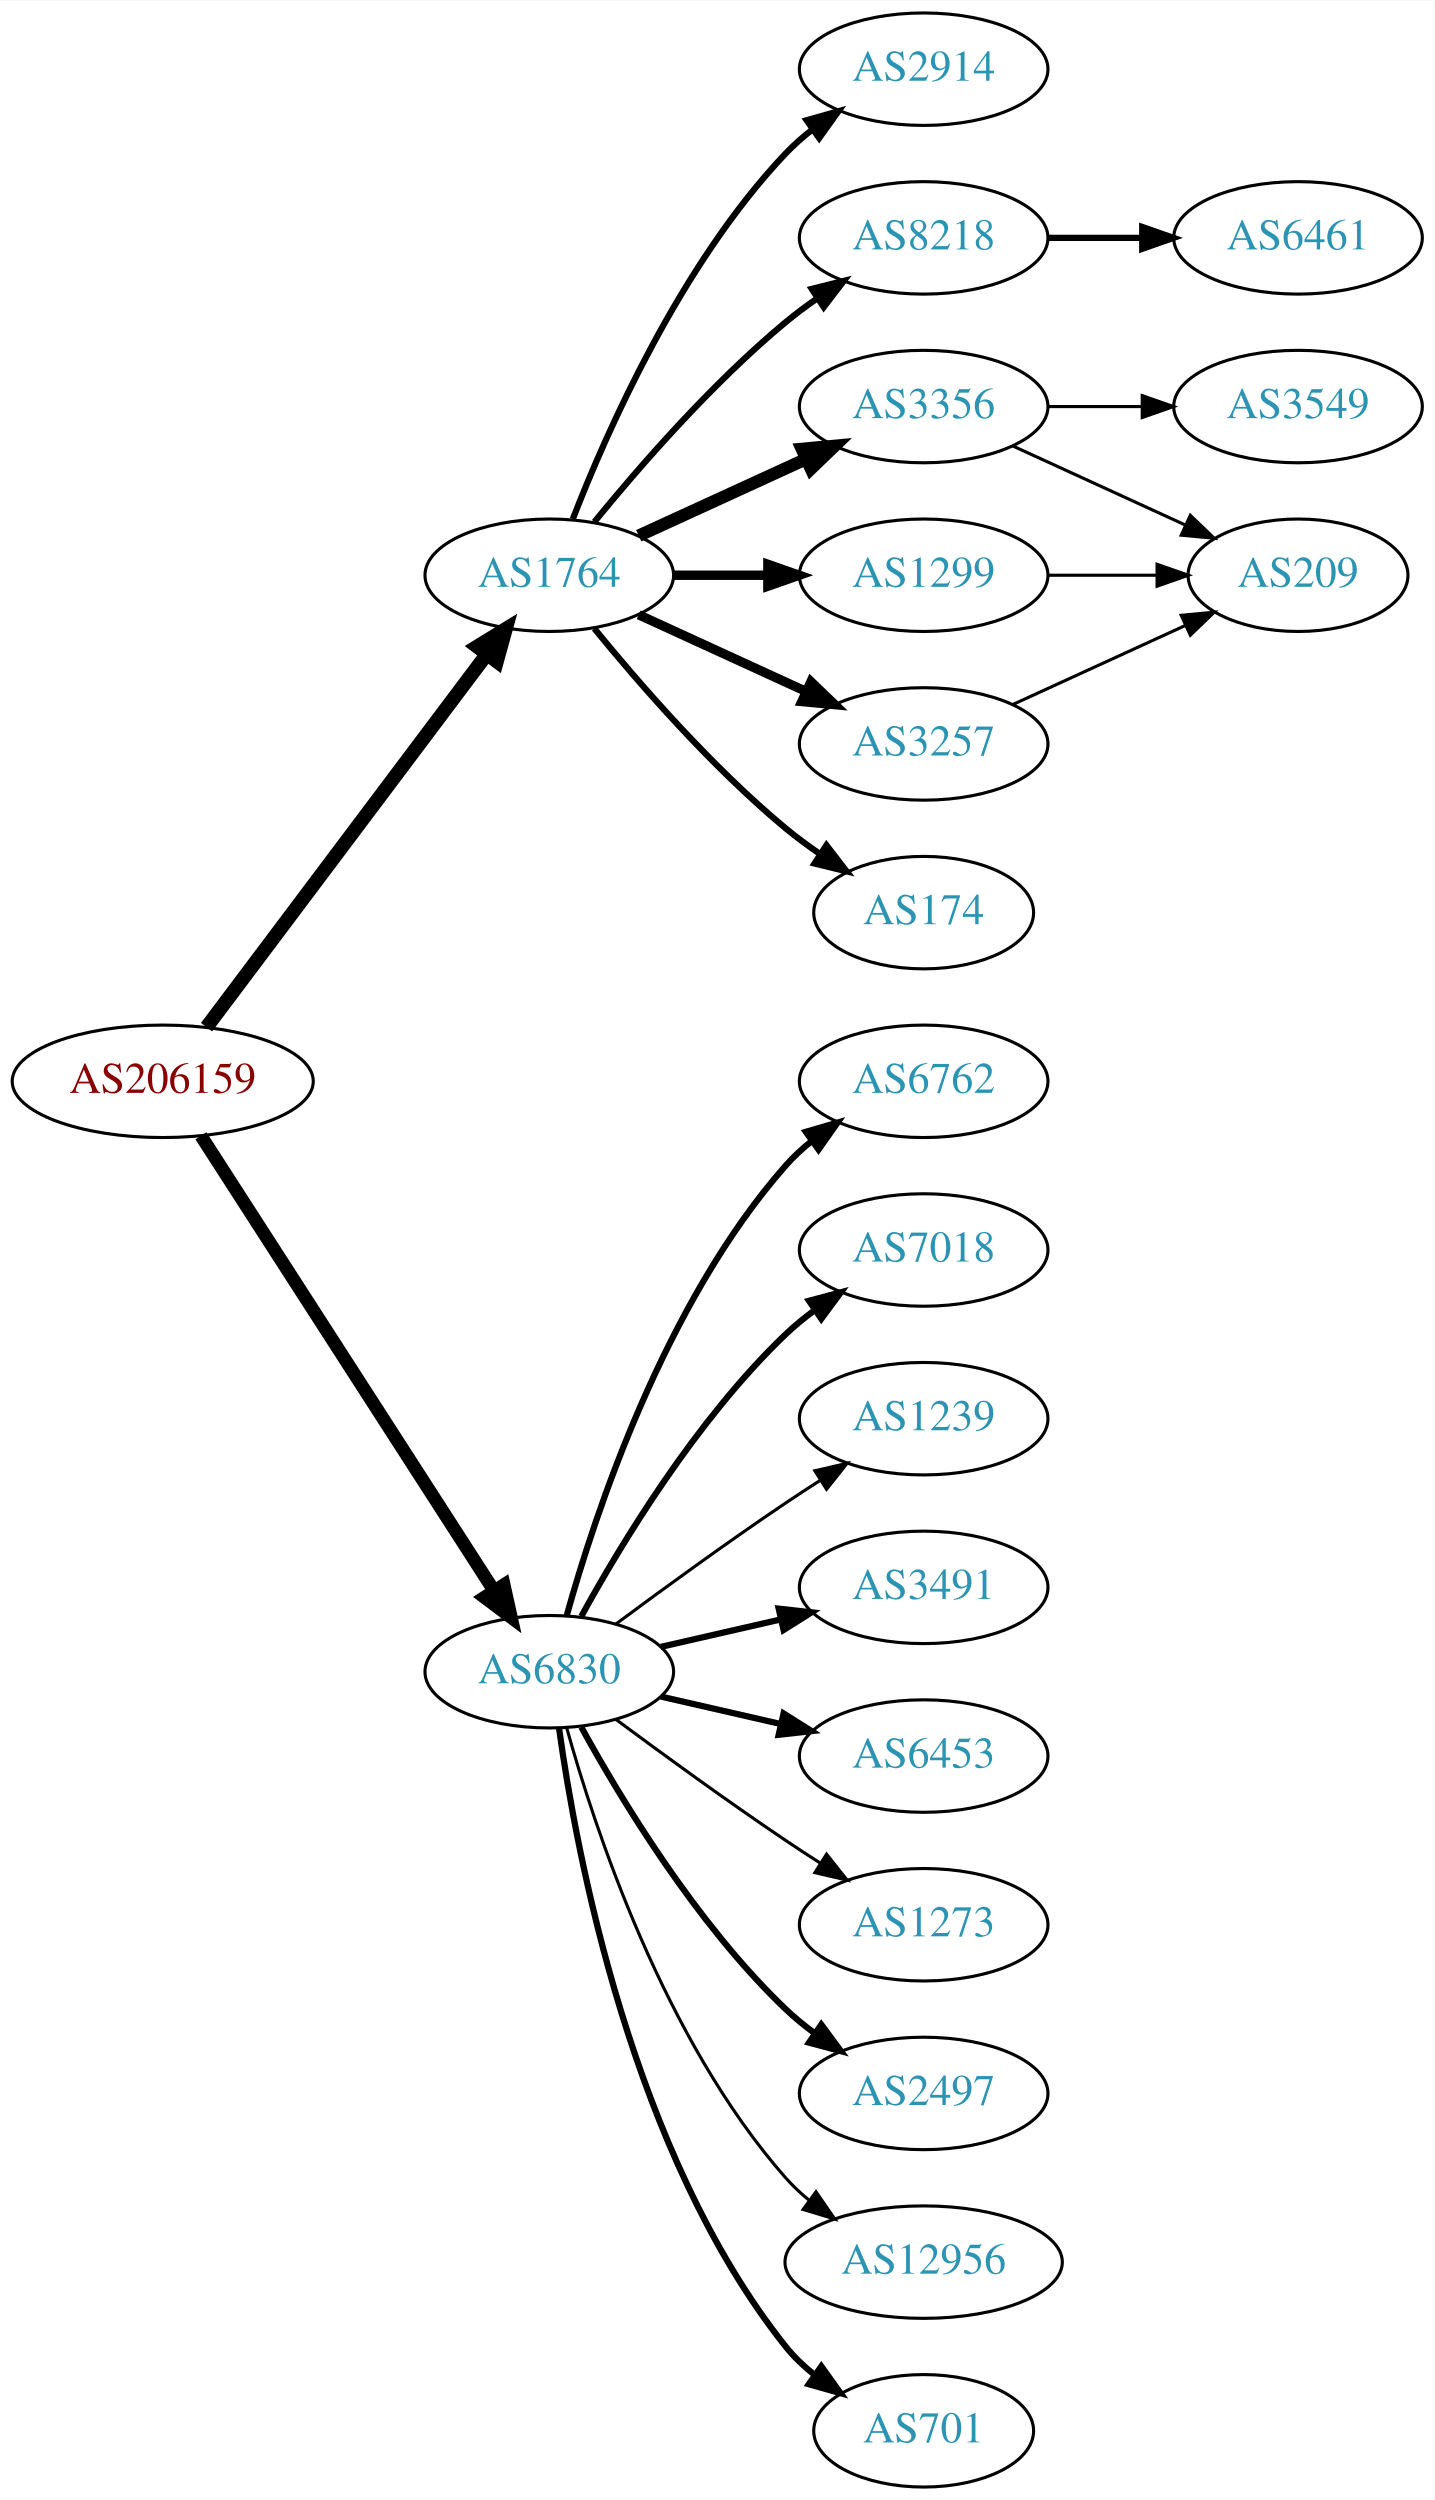
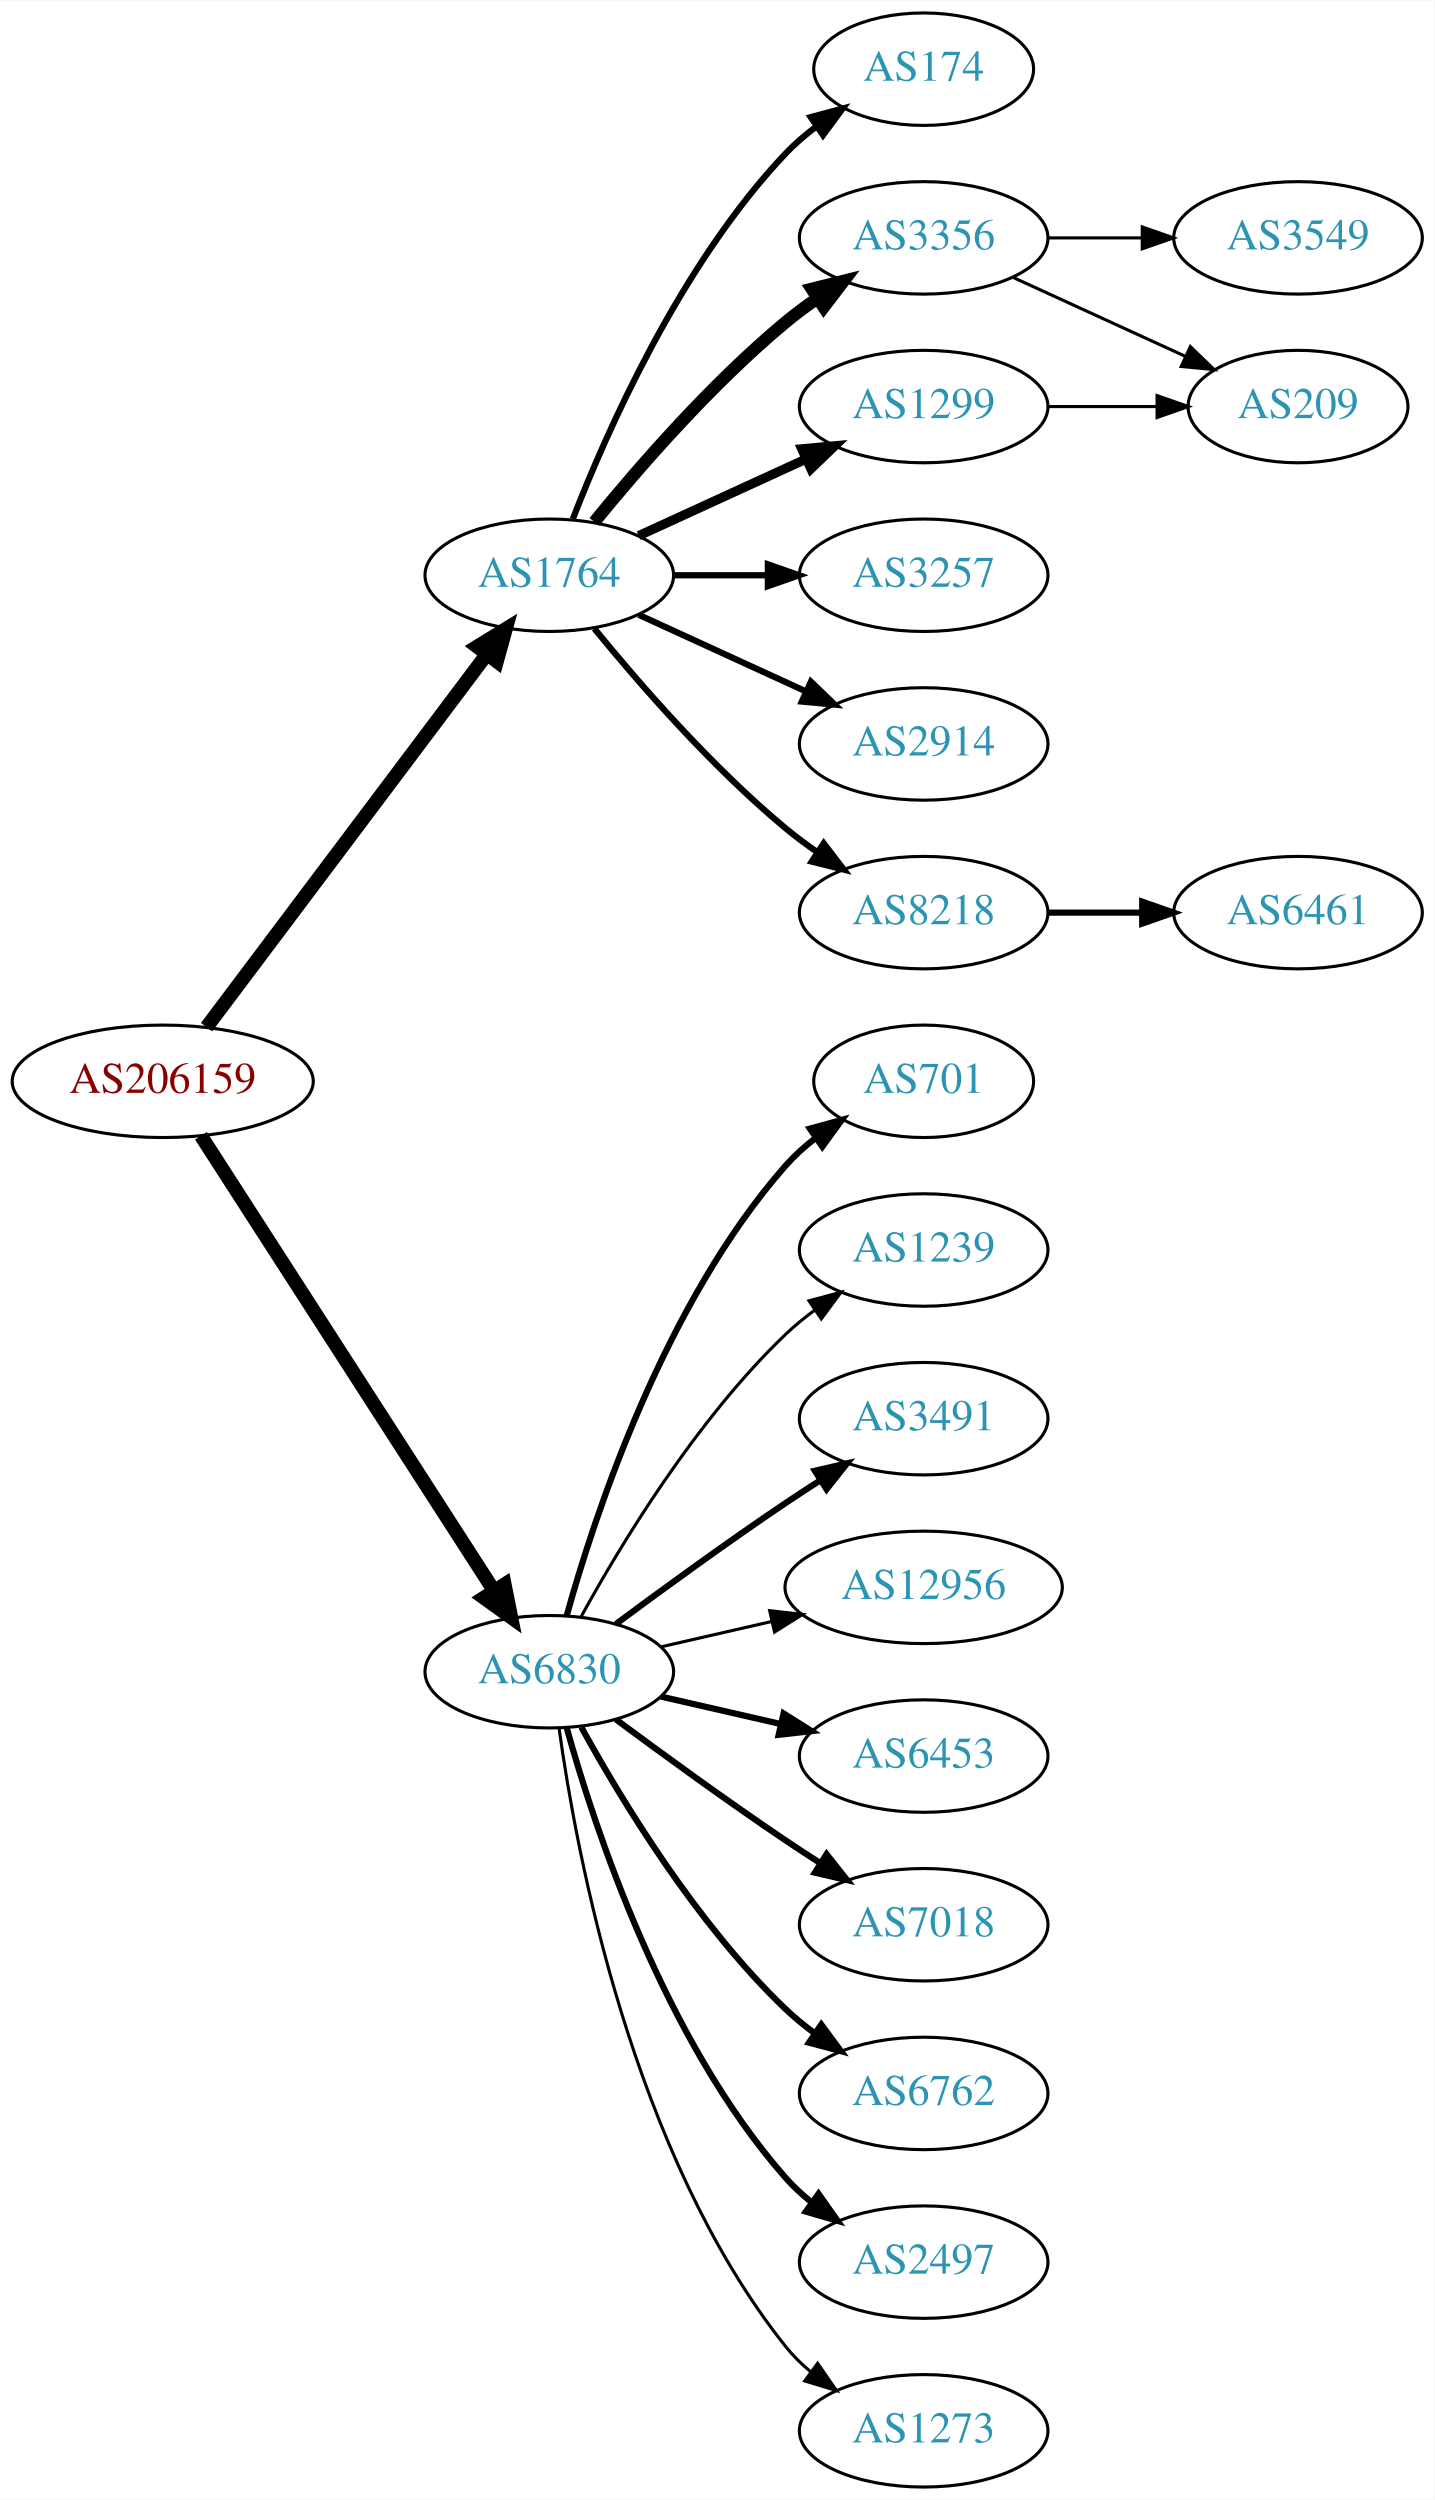
<svg xmlns="http://www.w3.org/2000/svg" xmlns:xlink="http://www.w3.org/1999/xlink" width="459pt" height="800pt" viewBox="0.00 0.00 459.17 800.00">
  <g id="graph0" class="graph" transform="scale(1 1) rotate(0) translate(4 796)">
    <polygon fill="white" stroke="none" points="-4,4 -4,-796 455.17,-796 455.17,4 -4,4" />
    <g id="node1" class="node">
      <g id="a_node1">
        <a xlink:href="/asn/206159" xlink:title="AS206159 ~ VAO-AS [AT]">
          <ellipse fill="#ffffff" stroke="black" cx="48.096" cy="-450" rx="48.192" ry="18" />
          <text text-anchor="middle" x="48.096" y="-446.3" font-family="Times,serif" font-size="14.00" fill="#880000">AS206159</text>
        </a>
      </g>
    </g>
    <g id="node2" class="node">
      <g id="a_node2">
        <a xlink:href="/asn/1764" xlink:title="AS1764 ~ NEXTLAYER-AS [AT]">
          <ellipse fill="#ffffff" stroke="black" cx="171.838" cy="-612" rx="39.794" ry="18" />
          <text text-anchor="middle" x="171.838" y="-608.3" font-family="Times,serif" font-size="14.00" fill="#2c94b3">AS1764</text>
        </a>
      </g>
    </g>
    <g id="edge1" class="edge">
      <path fill="none" stroke="black" stroke-width="4.5" d="M62.124,-467.337C83.634,-495.96 126.675,-553.233 151.664,-586.486" />
      <polygon fill="black" stroke="black" stroke-width="4.5" points="148.748,-589.159 157.903,-594.788 155.043,-584.428 148.748,-589.159" />
    </g>
    <g id="node3" class="node">
      <g id="a_node3">
        <a xlink:href="/asn/6830" xlink:title="AS6830 ~ LGI-UPC [AT]">
          <ellipse fill="#ffffff" stroke="black" cx="171.838" cy="-261" rx="39.794" ry="18" />
          <text text-anchor="middle" x="171.838" y="-257.3" font-family="Times,serif" font-size="14.00" fill="#2c94b3">AS6830</text>
        </a>
      </g>
    </g>
    <g id="edge2" class="edge">
-       <path fill="none" stroke="black" stroke-width="4.219" d="M60.331,-432.558C81.802,-399.225 128.767,-326.314 154.004,-287.134" />
-       <polygon fill="black" stroke="black" stroke-width="4.219" points="157.318,-288.806 159.63,-278.4 151.112,-284.808 157.318,-288.806" />
+       <path fill="none" stroke="black" stroke-width="4.5" d="M60.331,-432.558C81.802,-399.225 128.767,-326.314 154.004,-287.134" />
+       <polygon fill="black" stroke="black" stroke-width="4.5" points="157.525,-288.939 159.63,-278.4 150.905,-284.674 157.525,-288.939" />
    </g>
    <g id="node4" class="node">
      <g id="a_node4">
-         <a xlink:href="/asn/1299" xlink:title="AS1299 ~ Telia Carrier [EU]">
-           <ellipse fill="#ffffff" stroke="black" cx="291.681" cy="-612" rx="39.794" ry="18" />
-           <text text-anchor="middle" x="291.681" y="-608.3" font-family="Times,serif" font-size="14.00" fill="#2c94b3">AS1299</text>
+         <a xlink:href="/asn/174" xlink:title="AS174 ~ Cogent Communications [US]">
+           <ellipse fill="#ffffff" stroke="black" cx="291.681" cy="-774" rx="35.194" ry="18" />
+           <text text-anchor="middle" x="291.681" y="-770.3" font-family="Times,serif" font-size="14.00" fill="#2c94b3">AS174</text>
        </a>
      </g>
    </g>
    <g id="edge3" class="edge">
-       <path fill="none" stroke="black" stroke-width="3" d="M211.751,-612C221.304,-612 231.654,-612 241.616,-612" />
-       <polygon fill="black" stroke="black" stroke-width="3" points="241.809,-615.5 251.809,-612 241.809,-608.5 241.809,-615.5" />
+       <path fill="none" stroke="black" stroke-width="2" d="M179.361,-629.994C190.112,-657.728 213.769,-711.429 247.484,-747 250.427,-750.105 253.801,-753.001 257.336,-755.655" />
+       <polygon fill="black" stroke="black" stroke-width="2" points="255.522,-758.654 265.755,-761.397 259.466,-752.871 255.522,-758.654" />
    </g>
    <g id="node5" class="node">
      <g id="a_node5">
-         <a xlink:href="/asn/3257" xlink:title="AS3257 ~ GTT [DE]">
-           <ellipse fill="#ffffff" stroke="black" cx="291.681" cy="-558" rx="39.794" ry="18" />
-           <text text-anchor="middle" x="291.681" y="-554.3" font-family="Times,serif" font-size="14.00" fill="#2c94b3">AS3257</text>
+         <a xlink:href="/asn/3356" xlink:title="AS3356 ~ Level 3 Parent, LLC [US]">
+           <ellipse fill="#ffffff" stroke="black" cx="291.681" cy="-720" rx="39.794" ry="18" />
+           <text text-anchor="middle" x="291.681" y="-716.3" font-family="Times,serif" font-size="14.00" fill="#2c94b3">AS3356</text>
        </a>
      </g>
    </g>
    <g id="edge4" class="edge">
-       <path fill="none" stroke="black" stroke-width="3" d="M200.467,-599.339C216.424,-592.027 236.694,-582.739 253.977,-574.819" />
-       <polygon fill="black" stroke="black" stroke-width="3" points="255.592,-577.929 263.225,-570.581 252.676,-571.565 255.592,-577.929" />
+       <path fill="none" stroke="black" stroke-width="4" d="M186.257,-629.065C200.372,-646.375 223.786,-673.345 247.484,-693 250.701,-695.668 254.201,-698.27 257.772,-700.741" />
+       <polygon fill="black" stroke="black" stroke-width="4" points="255.85,-703.666 266.128,-706.236 259.695,-697.817 255.85,-703.666" />
    </g>
    <g id="node6" class="node">
      <g id="a_node6">
-         <a xlink:href="/asn/174" xlink:title="AS174 ~ Cogent Communications [US]">
-           <ellipse fill="#ffffff" stroke="black" cx="291.681" cy="-504" rx="35.194" ry="18" />
-           <text text-anchor="middle" x="291.681" y="-500.3" font-family="Times,serif" font-size="14.00" fill="#2c94b3">AS174</text>
+         <a xlink:href="/asn/1299" xlink:title="AS1299 ~ Telia Carrier [EU]">
+           <ellipse fill="#ffffff" stroke="black" cx="291.681" cy="-666" rx="39.794" ry="18" />
+           <text text-anchor="middle" x="291.681" y="-662.3" font-family="Times,serif" font-size="14.00" fill="#2c94b3">AS1299</text>
        </a>
      </g>
    </g>
    <g id="edge5" class="edge">
-       <path fill="none" stroke="black" stroke-width="2" d="M186.257,-594.935C200.372,-577.625 223.786,-550.655 247.484,-531 250.948,-528.128 254.74,-525.331 258.595,-522.692" />
-       <polygon fill="black" stroke="black" stroke-width="2" points="260.556,-525.592 267.027,-517.203 256.737,-519.725 260.556,-525.592" />
+       <path fill="none" stroke="black" stroke-width="3" d="M200.467,-624.661C216.424,-631.973 236.694,-641.261 253.977,-649.181" />
+       <polygon fill="black" stroke="black" stroke-width="3" points="252.676,-652.435 263.225,-653.419 255.592,-646.071 252.676,-652.435" />
    </g>
    <g id="node7" class="node">
      <g id="a_node7">
-         <a xlink:href="/asn/2914" xlink:title="AS2914 ~ NTT America, Inc. [US]">
-           <ellipse fill="#ffffff" stroke="black" cx="291.681" cy="-774" rx="39.794" ry="18" />
-           <text text-anchor="middle" x="291.681" y="-770.3" font-family="Times,serif" font-size="14.00" fill="#2c94b3">AS2914</text>
+         <a xlink:href="/asn/3257" xlink:title="AS3257 ~ GTT [DE]">
+           <ellipse fill="#ffffff" stroke="black" cx="291.681" cy="-612" rx="39.794" ry="18" />
+           <text text-anchor="middle" x="291.681" y="-608.3" font-family="Times,serif" font-size="14.00" fill="#2c94b3">AS3257</text>
        </a>
      </g>
    </g>
    <g id="edge6" class="edge">
-       <path fill="none" stroke="black" stroke-width="2" d="M179.361,-629.994C190.112,-657.728 213.769,-711.429 247.484,-747 250.07,-749.728 252.988,-752.294 256.056,-754.677" />
-       <polygon fill="black" stroke="black" stroke-width="2" points="254.21,-757.658 264.404,-760.543 258.234,-751.93 254.21,-757.658" />
+       <path fill="none" stroke="black" stroke-width="2" d="M211.751,-612C221.304,-612 231.654,-612 241.616,-612" />
+       <polygon fill="black" stroke="black" stroke-width="2" points="241.809,-615.5 251.809,-612 241.809,-608.5 241.809,-615.5" />
    </g>
    <g id="node8" class="node">
      <g id="a_node8">
-         <a xlink:href="/asn/8218" xlink:title="AS8218 ~ legacy Neotelecoms [FR]">
-           <ellipse fill="#ffffff" stroke="black" cx="291.681" cy="-720" rx="39.794" ry="18" />
-           <text text-anchor="middle" x="291.681" y="-716.3" font-family="Times,serif" font-size="14.00" fill="#2c94b3">AS8218</text>
+         <a xlink:href="/asn/2914" xlink:title="AS2914 ~ NTT America, Inc. [US]">
+           <ellipse fill="#ffffff" stroke="black" cx="291.681" cy="-558" rx="39.794" ry="18" />
+           <text text-anchor="middle" x="291.681" y="-554.3" font-family="Times,serif" font-size="14.00" fill="#2c94b3">AS2914</text>
        </a>
      </g>
    </g>
    <g id="edge7" class="edge">
-       <path fill="none" stroke="black" stroke-width="2" d="M186.257,-629.065C200.372,-646.375 223.786,-673.345 247.484,-693 250.701,-695.668 254.201,-698.27 257.772,-700.741" />
-       <polygon fill="black" stroke="black" stroke-width="2" points="255.85,-703.666 266.128,-706.236 259.695,-697.817 255.85,-703.666" />
+       <path fill="none" stroke="black" stroke-width="2" d="M200.467,-599.339C216.424,-592.027 236.694,-582.739 253.977,-574.819" />
+       <polygon fill="black" stroke="black" stroke-width="2" points="255.592,-577.929 263.225,-570.581 252.676,-571.565 255.592,-577.929" />
    </g>
    <g id="node9" class="node">
      <g id="a_node9">
-         <a xlink:href="/asn/3356" xlink:title="AS3356 ~ Level 3 Parent, LLC [US]">
-           <ellipse fill="#ffffff" stroke="black" cx="291.681" cy="-666" rx="39.794" ry="18" />
-           <text text-anchor="middle" x="291.681" y="-662.3" font-family="Times,serif" font-size="14.00" fill="#2c94b3">AS3356</text>
+         <a xlink:href="/asn/8218" xlink:title="AS8218 ~ legacy Neotelecoms [FR]">
+           <ellipse fill="#ffffff" stroke="black" cx="291.681" cy="-504" rx="39.794" ry="18" />
+           <text text-anchor="middle" x="291.681" y="-500.3" font-family="Times,serif" font-size="14.00" fill="#2c94b3">AS8218</text>
        </a>
      </g>
    </g>
    <g id="edge8" class="edge">
-       <path fill="none" stroke="black" stroke-width="4" d="M200.467,-624.661C216.424,-631.973 236.694,-641.261 253.977,-649.181" />
-       <polygon fill="black" stroke="black" stroke-width="4" points="252.676,-652.435 263.225,-653.419 255.592,-646.071 252.676,-652.435" />
+       <path fill="none" stroke="black" stroke-width="2" d="M186.257,-594.935C200.372,-577.625 223.786,-550.655 247.484,-531 250.701,-528.332 254.201,-525.73 257.772,-523.259" />
+       <polygon fill="black" stroke="black" stroke-width="2" points="259.695,-526.183 266.128,-517.764 255.85,-520.334 259.695,-526.183" />
    </g>
    <g id="node13" class="node">
      <g id="a_node13">
-         <a xlink:href="/asn/2497" xlink:title="AS2497 ~ Internet Initiative Japan Inc. [JP]">
-           <ellipse fill="#ffffff" stroke="black" cx="291.681" cy="-126" rx="39.794" ry="18" />
-           <text text-anchor="middle" x="291.681" y="-122.3" font-family="Times,serif" font-size="14.00" fill="#2c94b3">AS2497</text>
+         <a xlink:href="/asn/701" xlink:title="AS701 ~ UUNET [US]">
+           <ellipse fill="#ffffff" stroke="black" cx="291.681" cy="-450" rx="35.194" ry="18" />
+           <text text-anchor="middle" x="291.681" y="-446.3" font-family="Times,serif" font-size="14.00" fill="#2c94b3">AS701</text>
        </a>
      </g>
    </g>
    <g id="edge12" class="edge">
-       <path fill="none" stroke="black" stroke-width="2" d="M182.079,-243.287C194.625,-220.439 218.802,-180.389 247.484,-153 250.353,-150.261 253.542,-147.653 256.851,-145.215" />
-       <polygon fill="black" stroke="black" stroke-width="2" points="258.914,-148.044 265.21,-139.523 254.974,-142.258 258.914,-148.044" />
+       <path fill="none" stroke="black" stroke-width="2" d="M177.411,-278.946C186.317,-310.995 208.601,-378.842 247.484,-423 250.312,-426.211 253.613,-429.172 257.108,-431.864" />
+       <polygon fill="black" stroke="black" stroke-width="2" points="255.265,-434.845 265.483,-437.645 259.242,-429.084 255.265,-434.845" />
    </g>
    <g id="node14" class="node">
      <g id="a_node14">
-         <a xlink:href="/asn/12956" xlink:title="AS12956 ~ TELXIUS [ES]">
-           <ellipse fill="#ffffff" stroke="black" cx="291.681" cy="-72" rx="44.393" ry="18" />
-           <text text-anchor="middle" x="291.681" y="-68.3" font-family="Times,serif" font-size="14.00" fill="#2c94b3">AS12956</text>
+         <a xlink:href="/asn/1239" xlink:title="AS1239 ~ Sprint [US]">
+           <ellipse fill="#ffffff" stroke="black" cx="291.681" cy="-396" rx="39.794" ry="18" />
+           <text text-anchor="middle" x="291.681" y="-392.3" font-family="Times,serif" font-size="14.00" fill="#2c94b3">AS1239</text>
        </a>
      </g>
    </g>
    <g id="edge13" class="edge">
-       <path fill="none" stroke="black" d="M177.411,-243.054C186.317,-211.005 208.601,-143.158 247.484,-99 249.775,-96.399 252.376,-93.962 255.14,-91.699" />
-       <polygon fill="black" stroke="black" points="257.218,-94.514 263.233,-85.792 253.092,-88.86 257.218,-94.514" />
+       <path fill="none" stroke="black" d="M182.079,-278.713C194.625,-301.561 218.802,-341.611 247.484,-369 250.353,-371.739 253.542,-374.347 256.851,-376.785" />
+       <polygon fill="black" stroke="black" points="254.974,-379.742 265.21,-382.477 258.914,-373.956 254.974,-379.742" />
    </g>
    <g id="node15" class="node">
      <g id="a_node15">
-         <a xlink:href="/asn/701" xlink:title="AS701 ~ UUNET [US]">
-           <ellipse fill="#ffffff" stroke="black" cx="291.681" cy="-18" rx="35.194" ry="18" />
-           <text text-anchor="middle" x="291.681" y="-14.3" font-family="Times,serif" font-size="14.00" fill="#2c94b3">AS701</text>
+         <a xlink:href="/asn/3491" xlink:title="AS3491 ~ PCCW Global, Inc. [US]">
+           <ellipse fill="#ffffff" stroke="black" cx="291.681" cy="-342" rx="39.794" ry="18" />
+           <text text-anchor="middle" x="291.681" y="-338.3" font-family="Times,serif" font-size="14.00" fill="#2c94b3">AS3491</text>
        </a>
      </g>
    </g>
    <g id="edge14" class="edge">
-       <path fill="none" stroke="black" stroke-width="2" d="M174.977,-242.83C180.477,-203.026 198.303,-106.767 247.484,-45 250.149,-41.653 253.349,-38.607 256.788,-35.868" />
-       <polygon fill="black" stroke="black" stroke-width="2" points="258.925,-38.643 265.101,-30.035 254.905,-32.913 258.925,-38.643" />
+       <path fill="none" stroke="black" stroke-width="2" d="M193.168,-276.277C208.031,-287.304 228.775,-302.407 247.484,-315 251.033,-317.389 254.784,-319.839 258.532,-322.242" />
+       <polygon fill="black" stroke="black" stroke-width="2" points="256.858,-325.325 267.181,-327.712 260.6,-319.409 256.858,-325.325" />
    </g>
    <g id="node16" class="node">
      <g id="a_node16">
-         <a xlink:href="/asn/6762" xlink:title="AS6762 ~ TELECOM ITALIA SPARKLE S.p.A. [IT]">
-           <ellipse fill="#ffffff" stroke="black" cx="291.681" cy="-450" rx="39.794" ry="18" />
-           <text text-anchor="middle" x="291.681" y="-446.3" font-family="Times,serif" font-size="14.00" fill="#2c94b3">AS6762</text>
+         <a xlink:href="/asn/12956" xlink:title="AS12956 ~ TELXIUS [ES]">
+           <ellipse fill="#ffffff" stroke="black" cx="291.681" cy="-288" rx="44.393" ry="18" />
+           <text text-anchor="middle" x="291.681" y="-284.3" font-family="Times,serif" font-size="14.00" fill="#2c94b3">AS12956</text>
        </a>
      </g>
    </g>
    <g id="edge15" class="edge">
-       <path fill="none" stroke="black" stroke-width="2" d="M177.411,-278.946C186.317,-310.995 208.601,-378.842 247.484,-423 249.968,-425.821 252.818,-428.449 255.844,-430.871" />
-       <polygon fill="black" stroke="black" stroke-width="2" points="253.961,-433.828 264.133,-436.791 258.029,-428.131 253.961,-433.828" />
+       <path fill="none" stroke="black" d="M207.557,-268.955C218.696,-271.507 231.231,-274.379 243.124,-277.104" />
+       <polygon fill="black" stroke="black" points="242.389,-280.526 252.918,-279.348 243.953,-273.703 242.389,-280.526" />
    </g>
    <g id="node17" class="node">
      <g id="a_node17">
-         <a xlink:href="/asn/7018" xlink:title="AS7018 ~ AT&amp;T Services, Inc. [US]">
-           <ellipse fill="#ffffff" stroke="black" cx="291.681" cy="-396" rx="39.794" ry="18" />
-           <text text-anchor="middle" x="291.681" y="-392.3" font-family="Times,serif" font-size="14.00" fill="#2c94b3">AS7018</text>
-         </a>
-       </g>
-     </g>
-     <g id="edge16" class="edge">
-       <path fill="none" stroke="black" stroke-width="2" d="M182.079,-278.713C194.625,-301.561 218.802,-341.611 247.484,-369 250.353,-371.739 253.542,-374.347 256.851,-376.785" />
-       <polygon fill="black" stroke="black" stroke-width="2" points="254.974,-379.742 265.21,-382.477 258.914,-373.956 254.974,-379.742" />
-     </g>
-     <g id="node18" class="node">
-       <g id="a_node18">
-         <a xlink:href="/asn/1239" xlink:title="AS1239 ~ Sprint [US]">
-           <ellipse fill="#ffffff" stroke="black" cx="291.681" cy="-342" rx="39.794" ry="18" />
-           <text text-anchor="middle" x="291.681" y="-338.3" font-family="Times,serif" font-size="14.00" fill="#2c94b3">AS1239</text>
-         </a>
-       </g>
-     </g>
-     <g id="edge17" class="edge">
-       <path fill="none" stroke="black" d="M193.168,-276.277C208.031,-287.304 228.775,-302.407 247.484,-315 251.033,-317.389 254.784,-319.839 258.532,-322.242" />
-       <polygon fill="black" stroke="black" points="256.858,-325.325 267.181,-327.712 260.6,-319.409 256.858,-325.325" />
-     </g>
-     <g id="node19" class="node">
-       <g id="a_node19">
-         <a xlink:href="/asn/3491" xlink:title="AS3491 ~ PCCW Global, Inc. [US]">
-           <ellipse fill="#ffffff" stroke="black" cx="291.681" cy="-288" rx="39.794" ry="18" />
-           <text text-anchor="middle" x="291.681" y="-284.3" font-family="Times,serif" font-size="14.00" fill="#2c94b3">AS3491</text>
-         </a>
-       </g>
-     </g>
-     <g id="edge18" class="edge">
-       <path fill="none" stroke="black" stroke-width="2" d="M207.557,-268.955C219.557,-271.704 233.178,-274.825 245.871,-277.733" />
-       <polygon fill="black" stroke="black" stroke-width="2" points="245.273,-281.187 255.802,-280.009 246.836,-274.364 245.273,-281.187" />
-     </g>
-     <g id="node20" class="node">
-       <g id="a_node20">
        <a xlink:href="/asn/6453" xlink:title="AS6453 ~ TATA COMMUNICATIONS (AMERICA) INC [US]">
          <ellipse fill="#ffffff" stroke="black" cx="291.681" cy="-234" rx="39.794" ry="18" />
          <text text-anchor="middle" x="291.681" y="-230.3" font-family="Times,serif" font-size="14.00" fill="#2c94b3">AS6453</text>
        </a>
      </g>
    </g>
-     <g id="edge19" class="edge">
+     <g id="edge16" class="edge">
      <path fill="none" stroke="black" stroke-width="2" d="M207.557,-253.045C219.557,-250.296 233.178,-247.175 245.871,-244.267" />
      <polygon fill="black" stroke="black" stroke-width="2" points="246.836,-247.636 255.802,-241.991 245.273,-240.813 246.836,-247.636" />
    </g>
+     <g id="node18" class="node">
+       <g id="a_node18">
+         <a xlink:href="/asn/7018" xlink:title="AS7018 ~ AT&amp;T Services, Inc. [US]">
+           <ellipse fill="#ffffff" stroke="black" cx="291.681" cy="-180" rx="39.794" ry="18" />
+           <text text-anchor="middle" x="291.681" y="-176.3" font-family="Times,serif" font-size="14.00" fill="#2c94b3">AS7018</text>
+         </a>
+       </g>
+     </g>
+     <g id="edge17" class="edge">
+       <path fill="none" stroke="black" stroke-width="2" d="M193.168,-245.723C208.031,-234.696 228.775,-219.593 247.484,-207 251.033,-204.611 254.784,-202.161 258.532,-199.758" />
+       <polygon fill="black" stroke="black" stroke-width="2" points="260.6,-202.591 267.181,-194.288 256.858,-196.675 260.6,-202.591" />
+     </g>
+     <g id="node19" class="node">
+       <g id="a_node19">
+         <a xlink:href="/asn/6762" xlink:title="AS6762 ~ TELECOM ITALIA SPARKLE S.p.A. [IT]">
+           <ellipse fill="#ffffff" stroke="black" cx="291.681" cy="-126" rx="39.794" ry="18" />
+           <text text-anchor="middle" x="291.681" y="-122.3" font-family="Times,serif" font-size="14.00" fill="#2c94b3">AS6762</text>
+         </a>
+       </g>
+     </g>
+     <g id="edge18" class="edge">
+       <path fill="none" stroke="black" stroke-width="2" d="M182.079,-243.287C194.625,-220.439 218.802,-180.389 247.484,-153 250.353,-150.261 253.542,-147.653 256.851,-145.215" />
+       <polygon fill="black" stroke="black" stroke-width="2" points="258.914,-148.044 265.21,-139.523 254.974,-142.258 258.914,-148.044" />
+     </g>
+     <g id="node20" class="node">
+       <g id="a_node20">
+         <a xlink:href="/asn/2497" xlink:title="AS2497 ~ Internet Initiative Japan Inc. [JP]">
+           <ellipse fill="#ffffff" stroke="black" cx="291.681" cy="-72" rx="39.794" ry="18" />
+           <text text-anchor="middle" x="291.681" y="-68.3" font-family="Times,serif" font-size="14.00" fill="#2c94b3">AS2497</text>
+         </a>
+       </g>
+     </g>
+     <g id="edge19" class="edge">
+       <path fill="none" stroke="black" stroke-width="2" d="M177.411,-243.054C186.317,-211.005 208.601,-143.158 247.484,-99 249.968,-96.179 252.818,-93.551 255.844,-91.129" />
+       <polygon fill="black" stroke="black" stroke-width="2" points="258.029,-93.869 264.133,-85.209 253.961,-88.172 258.029,-93.869" />
+     </g>
    <g id="node21" class="node">
      <g id="a_node21">
-         <a xlink:href="/asn/1273" xlink:title="AS1273 ~ Vodafone Group PLC [EU]">
-           <ellipse fill="#ffffff" stroke="black" cx="291.681" cy="-180" rx="39.794" ry="18" />
-           <text text-anchor="middle" x="291.681" y="-176.3" font-family="Times,serif" font-size="14.00" fill="#2c94b3">AS1273</text>
+         <a xlink:href="/asn/1273" xlink:title="AS1273 ~ RIPE Network Coordination Centre [NL]">
+           <ellipse fill="#ffffff" stroke="black" cx="291.681" cy="-18" rx="39.794" ry="18" />
+           <text text-anchor="middle" x="291.681" y="-14.3" font-family="Times,serif" font-size="14.00" fill="#2c94b3">AS1273</text>
        </a>
      </g>
    </g>
    <g id="edge20" class="edge">
-       <path fill="none" stroke="black" d="M193.168,-245.723C208.031,-234.696 228.775,-219.593 247.484,-207 251.033,-204.611 254.784,-202.161 258.532,-199.758" />
-       <polygon fill="black" stroke="black" points="260.6,-202.591 267.181,-194.288 256.858,-196.675 260.6,-202.591" />
+       <path fill="none" stroke="black" d="M174.977,-242.83C180.477,-203.026 198.303,-106.767 247.484,-45 249.826,-42.06 252.58,-39.351 255.546,-36.879" />
+       <polygon fill="black" stroke="black" points="257.738,-39.612 263.752,-30.89 253.611,-33.958 257.738,-39.612" />
+     </g>
+     <g id="node10" class="node">
+       <g id="a_node10">
+         <a xlink:href="/asn/3549" xlink:title="AS3549 ~ Level 3 Parent, LLC [US]">
+           <ellipse fill="#ffffff" stroke="black" cx="411.523" cy="-720" rx="39.794" ry="18" />
+           <text text-anchor="middle" x="411.523" y="-716.3" font-family="Times,serif" font-size="14.00" fill="#2c94b3">AS3549</text>
+         </a>
+       </g>
+     </g>
+     <g id="edge9" class="edge">
+       <path fill="none" stroke="black" d="M331.593,-720C341.146,-720 351.496,-720 361.459,-720" />
+       <polygon fill="black" stroke="black" points="361.651,-723.5 371.651,-720 361.651,-716.5 361.651,-723.5" />
+     </g>
+     <g id="node11" class="node">
+       <g id="a_node11">
+         <a xlink:href="/asn/209" xlink:title="AS209 ~ CenturyLink Communications, LLC [US]">
+           <ellipse fill="#ffffff" stroke="black" cx="411.523" cy="-666" rx="35.194" ry="18" />
+           <text text-anchor="middle" x="411.523" y="-662.3" font-family="Times,serif" font-size="14.00" fill="#2c94b3">AS209</text>
+         </a>
+       </g>
+     </g>
+     <g id="edge10" class="edge">
+       <path fill="none" stroke="black" d="M320.309,-707.339C336.726,-699.817 357.707,-690.202 375.304,-682.139" />
+       <polygon fill="black" stroke="black" points="377.048,-685.189 384.681,-677.842 374.132,-678.826 377.048,-685.189" />
+     </g>
+     <g id="edge21" class="edge">
+       <path fill="none" stroke="black" d="M331.593,-666C342.68,-666 354.839,-666 366.222,-666" />
+       <polygon fill="black" stroke="black" points="366.404,-669.5 376.404,-666 366.403,-662.5 366.404,-669.5" />
    </g>
    <g id="node12" class="node">
      <g id="a_node12">
-         <a xlink:href="/asn/209" xlink:title="AS209 ~ CenturyLink Communications, LLC [US]">
-           <ellipse fill="#ffffff" stroke="black" cx="411.523" cy="-612" rx="35.194" ry="18" />
-           <text text-anchor="middle" x="411.523" y="-608.3" font-family="Times,serif" font-size="14.00" fill="#2c94b3">AS209</text>
-         </a>
-       </g>
-     </g>
-     <g id="edge21" class="edge">
-       <path fill="none" stroke="black" d="M331.593,-612C342.68,-612 354.839,-612 366.222,-612" />
-       <polygon fill="black" stroke="black" points="366.404,-615.5 376.404,-612 366.403,-608.5 366.404,-615.5" />
-     </g>
-     <g id="edge22" class="edge">
-       <path fill="none" stroke="black" d="M320.309,-570.661C336.726,-578.183 357.707,-587.798 375.304,-595.861" />
-       <polygon fill="black" stroke="black" points="374.132,-599.174 384.681,-600.158 377.048,-592.811 374.132,-599.174" />
-     </g>
-     <g id="node10" class="node">
-       <g id="a_node10">
        <a xlink:href="/asn/6461" xlink:title="AS6461 ~ Zayo Bandwidth [US]">
-           <ellipse fill="#ffffff" stroke="black" cx="411.523" cy="-720" rx="39.794" ry="18" />
-           <text text-anchor="middle" x="411.523" y="-716.3" font-family="Times,serif" font-size="14.00" fill="#2c94b3">AS6461</text>
-         </a>
-       </g>
-     </g>
-     <g id="edge9" class="edge">
-       <path fill="none" stroke="black" stroke-width="2" d="M331.593,-720C341.146,-720 351.496,-720 361.459,-720" />
-       <polygon fill="black" stroke="black" stroke-width="2" points="361.651,-723.5 371.651,-720 361.651,-716.5 361.651,-723.5" />
-     </g>
-     <g id="node11" class="node">
-       <g id="a_node11">
-         <a xlink:href="/asn/3549" xlink:title="AS3549 ~ Level 3 Parent, LLC [US]">
-           <ellipse fill="#ffffff" stroke="black" cx="411.523" cy="-666" rx="39.794" ry="18" />
-           <text text-anchor="middle" x="411.523" y="-662.3" font-family="Times,serif" font-size="14.00" fill="#2c94b3">AS3549</text>
-         </a>
-       </g>
-     </g>
-     <g id="edge10" class="edge">
-       <path fill="none" stroke="black" d="M331.593,-666C341.146,-666 351.496,-666 361.459,-666" />
-       <polygon fill="black" stroke="black" points="361.651,-669.5 371.651,-666 361.651,-662.5 361.651,-669.5" />
+           <ellipse fill="#ffffff" stroke="black" cx="411.523" cy="-504" rx="39.794" ry="18" />
+           <text text-anchor="middle" x="411.523" y="-500.3" font-family="Times,serif" font-size="14.00" fill="#2c94b3">AS6461</text>
+         </a>
+       </g>
    </g>
    <g id="edge11" class="edge">
-       <path fill="none" stroke="black" d="M320.309,-653.339C336.726,-645.817 357.707,-636.202 375.304,-628.139" />
-       <polygon fill="black" stroke="black" points="377.048,-631.189 384.681,-623.842 374.132,-624.826 377.048,-631.189" />
+       <path fill="none" stroke="black" stroke-width="2" d="M331.593,-504C341.146,-504 351.496,-504 361.459,-504" />
+       <polygon fill="black" stroke="black" stroke-width="2" points="361.651,-507.5 371.651,-504 361.651,-500.5 361.651,-507.5" />
    </g>
  </g>
</svg>
